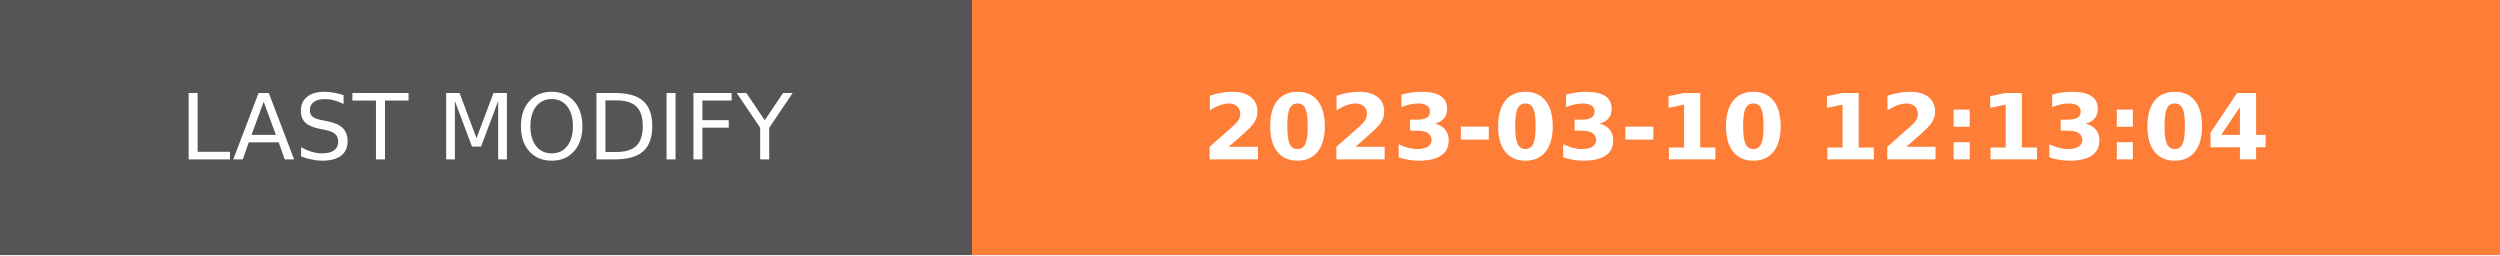
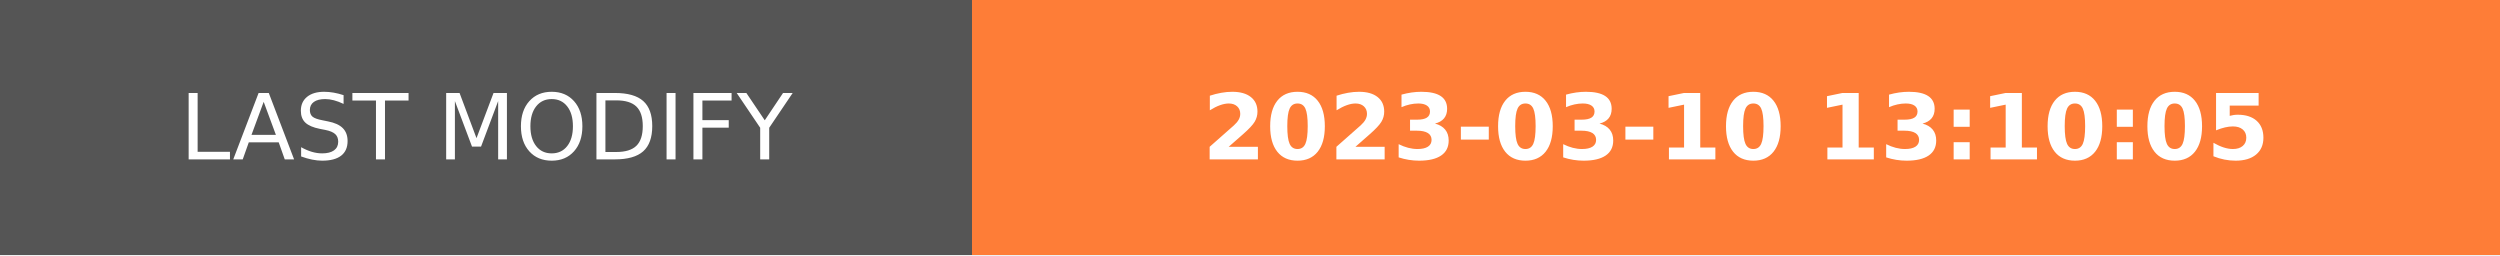
- <svg xmlns="http://www.w3.org/2000/svg" width="274.5" height="28" role="img" aria-label="LAST MODIFY: 2023-03-10 12:13:04">
+ <svg xmlns="http://www.w3.org/2000/svg" width="274.5" height="28" role="img" aria-label="LAST MODIFY: 2023-03-10 13:10:05">
  <g shape-rendering="crispEdges">
    <rect width="106.75" height="28" fill="#555" />
    <rect x="106.75" width="167.75" height="28" fill="#fe7d37" />
  </g>
  <g fill="#fff" text-anchor="middle" font-family="Verdana,Geneva,DejaVu Sans,sans-serif" text-rendering="geometricPrecision" font-size="100">
    <text transform="scale(.1)" x="533.75" y="175" textLength="827.5" fill="#fff">LAST MODIFY</text>
-     <text transform="scale(.1)" x="1906.25" y="175" textLength="1437.5" fill="#fff" font-weight="bold">2023-03-10 12:13:04</text>
+     <text transform="scale(.1)" x="1906.25" y="175" textLength="1437.5" fill="#fff" font-weight="bold">2023-03-10 13:10:05</text>
  </g>
</svg>
